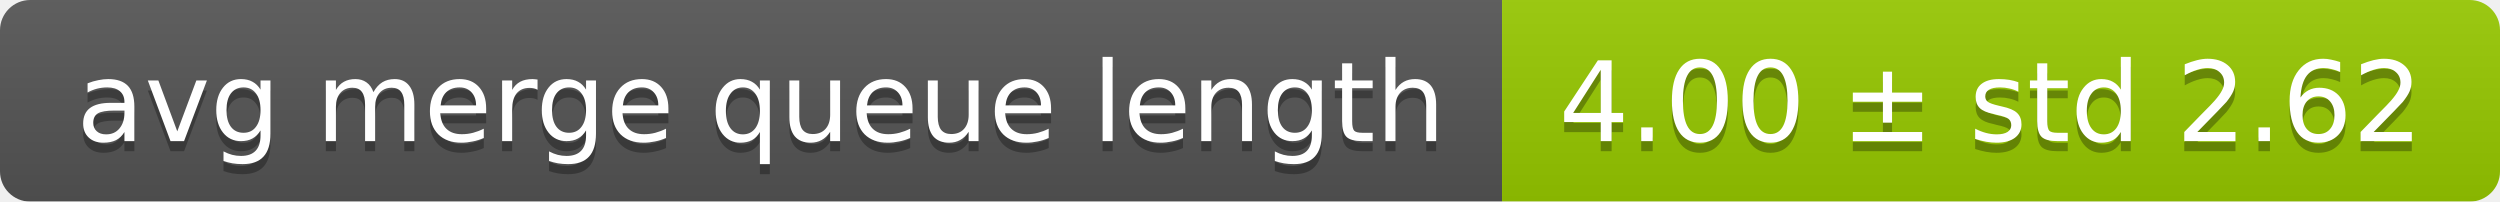
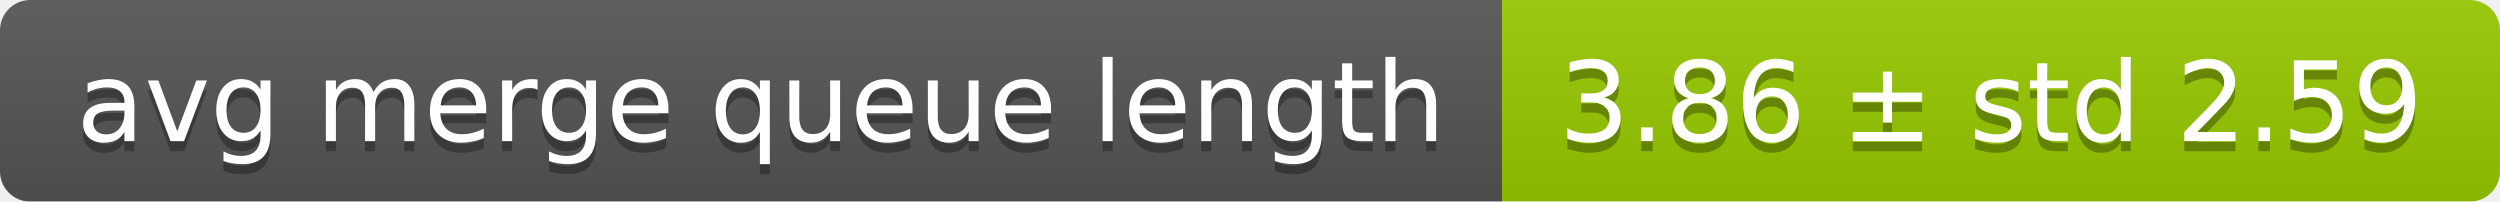
<svg xmlns="http://www.w3.org/2000/svg" width="248" height="20">
  <linearGradient id="smooth" x2="0" y2="100%">
    <stop offset="0" stop-color="#bbb" stop-opacity=".1" />
    <stop offset="1" stop-opacity=".1" />
  </linearGradient>
  <mask id="round">
    <rect width="248" height="20" rx="3" fill="#fff" />
  </mask>
  <g mask="url(#round)">
    <rect width="149" height="20" fill="#555" />
    <rect x="149" width="99" height="20" fill="#97ca00" />
    <rect width="248" height="20" fill="url(#smooth)" />
  </g>
  <g fill="#fff" text-anchor="middle" font-family="DejaVu Sans,Verdana,Geneva,sans-serif" font-size="11">
    <text x="75.5" y="15" fill="#010101" fill-opacity=".3">avg merge queue length</text>
    <text x="75.5" y="14">avg merge queue length</text>
-     <text x="197.5" y="15" fill="#010101" fill-opacity=".3">4.00 ± std 2.62</text>
-     <text x="197.5" y="14">4.00 ± std 2.62</text>
+     <text x="197.5" y="15" fill="#010101" fill-opacity=".3">3.86 ± std 2.59</text>
+     <text x="197.5" y="14">3.86 ± std 2.59</text>
  </g>
</svg>
